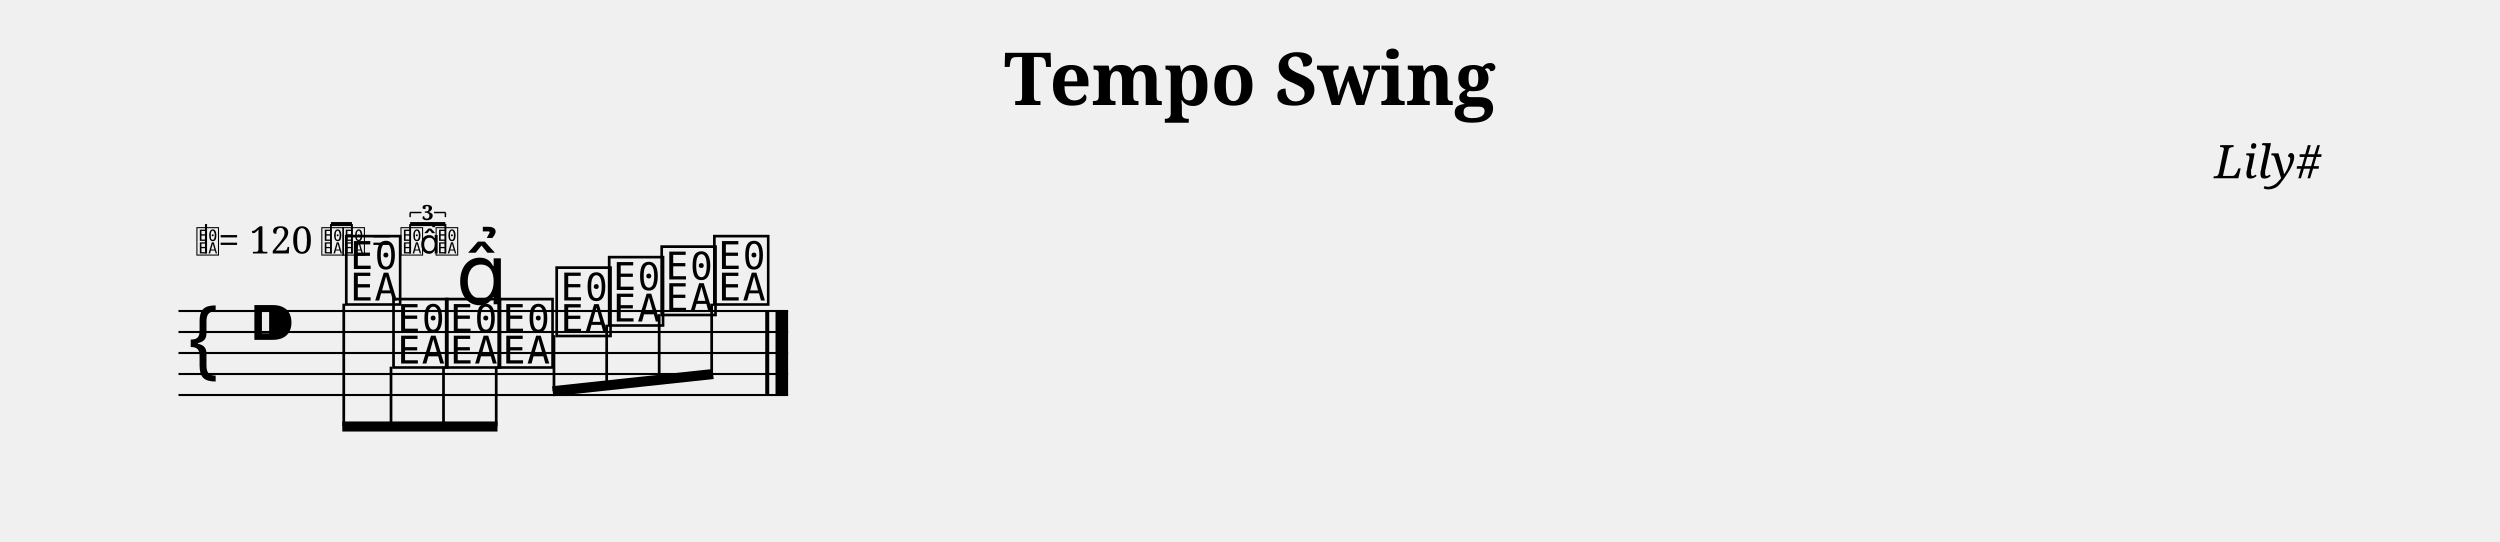
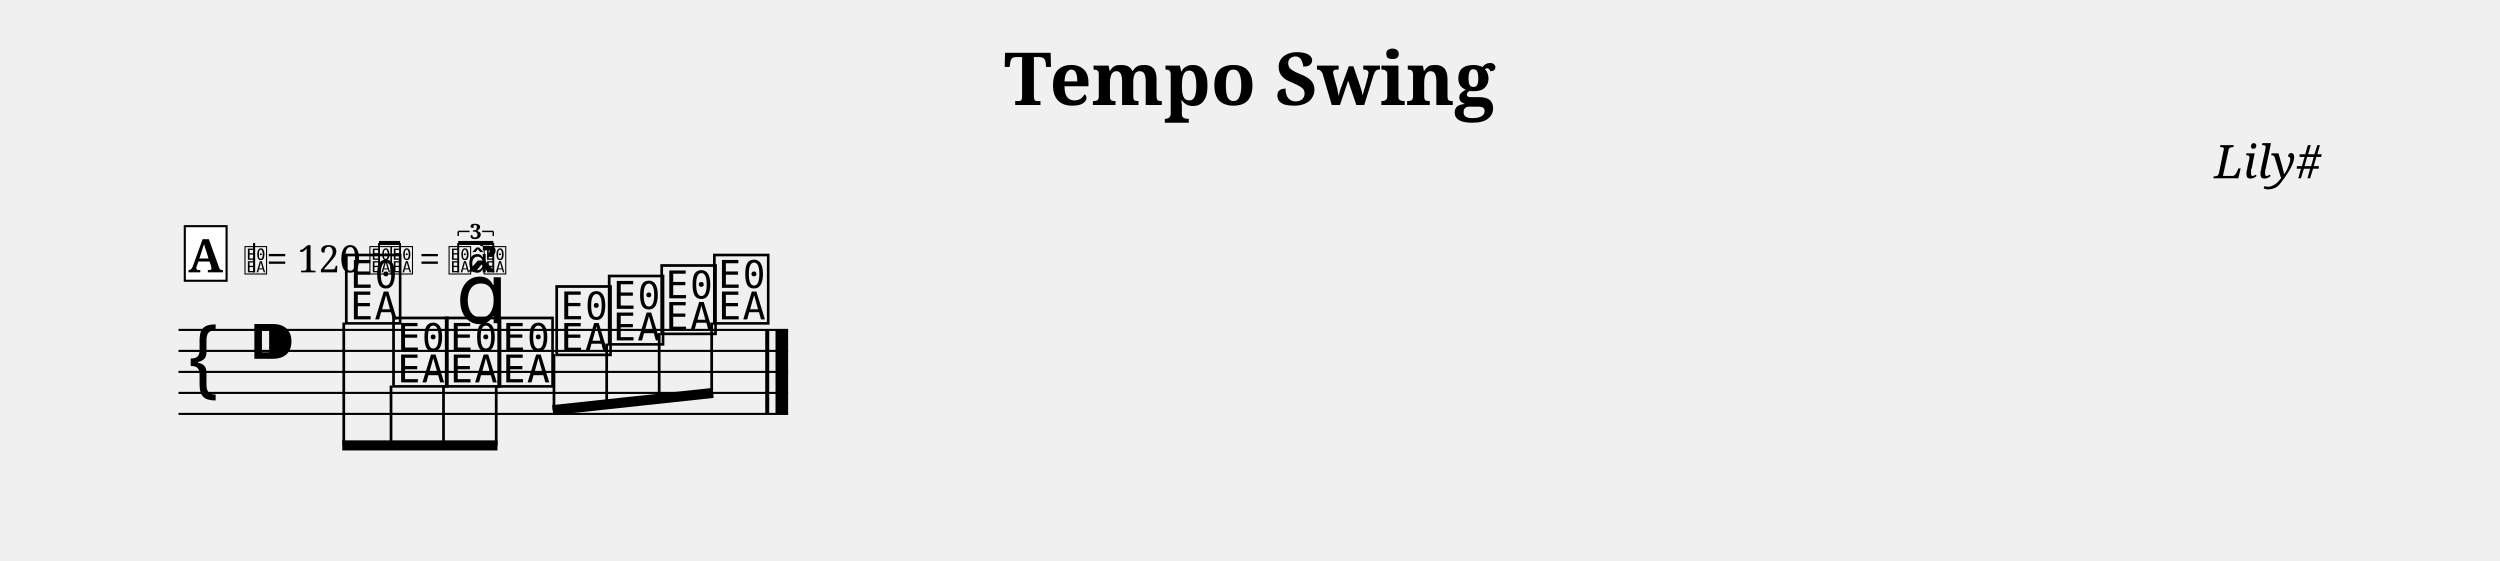
- <svg xmlns="http://www.w3.org/2000/svg" width="1190.5" height="258.1" viewBox="0 0 119.05 25.81" font-family="serif">
+ <svg xmlns="http://www.w3.org/2000/svg" width="1190.5" height="267.1" viewBox="0 0 119.05 26.71" font-family="serif">
  <style>
  @font-face { font-family: 'Emmentaler'; src: local('Emmentaler'); }
  .music { font-family: 'Emmentaler', serif; }
</style>
  <text x="59.52" y="5.00" font-size="3.49" font-weight="bold" text-anchor="middle" data-pos="473">Tempo Swing</text>
  <text x="110.55" y="8.49" font-size="2.20" font-style="italic" text-anchor="end" data-pos="496">Lily#</text>
  <g transform="translate(8.50,0.00) scale(1,1)">
-     <line x1="0.00" y1="14.81" x2="29.03" y2="14.81" stroke="#000000" stroke-width="0.100" />
-     <line x1="0.00" y1="15.81" x2="29.03" y2="15.81" stroke="#000000" stroke-width="0.100" />
-     <line x1="0.00" y1="16.81" x2="29.03" y2="16.81" stroke="#000000" stroke-width="0.100" />
-     <line x1="0.00" y1="17.81" x2="29.03" y2="17.81" stroke="#000000" stroke-width="0.100" />
-     <line x1="0.00" y1="18.81" x2="29.03" y2="18.81" stroke="#000000" stroke-width="0.100" />
-     <text class="music" x="0.30" y="17.81" font-size="4.00" data-pos="514"></text>
-     <text class="music" x="3.30" y="16.81" font-size="4.00"></text>
-     <text class="music" x="7.80" y="14.31" font-size="4.00" data-pos="563"></text>
-     <text class="music" x="10.05" y="17.31" font-size="4.00" data-pos="574"></text>
-     <text class="music" x="12.56" y="17.31" font-size="4.00" data-pos="577"></text>
-     <text class="music" x="15.06" y="17.31" font-size="4.00" data-pos="587"></text>
-     <text class="music" x="17.82" y="15.81" font-size="4.00" data-pos="589"></text>
-     <text class="music" x="20.32" y="15.31" font-size="4.00" data-pos="591"></text>
-     <text class="music" x="22.82" y="14.81" font-size="4.00" data-pos="593"></text>
-     <text class="music" x="25.33" y="14.31" font-size="4.00" data-pos="595"></text>
-     <rect x="27.94" y="14.81" width="0.19" height="4.00" />
-     <rect x="28.43" y="14.81" width="0.60" height="4.00" />
-     <line x1="7.80" y1="20.31" x2="15.19" y2="20.31" stroke="#000000" stroke-width="0.480" />
-     <line x1="7.87" y1="14.46" x2="7.87" y2="20.31" stroke="#000000" stroke-width="0.130" />
-     <line x1="10.12" y1="17.46" x2="10.12" y2="20.31" stroke="#000000" stroke-width="0.130" />
-     <line x1="12.62" y1="17.46" x2="12.62" y2="20.31" stroke="#000000" stroke-width="0.130" />
-     <line x1="15.13" y1="17.46" x2="15.13" y2="20.31" stroke="#000000" stroke-width="0.130" />
-     <line x1="17.82" y1="18.63" x2="25.46" y2="17.81" stroke="#000000" stroke-width="0.480" />
-     <line x1="17.88" y1="15.96" x2="17.88" y2="18.62" stroke="#000000" stroke-width="0.130" />
-     <line x1="20.39" y1="15.46" x2="20.39" y2="18.35" stroke="#000000" stroke-width="0.130" />
-     <line x1="22.89" y1="14.96" x2="22.89" y2="18.08" stroke="#000000" stroke-width="0.130" />
-     <line x1="25.39" y1="14.46" x2="25.39" y2="17.81" stroke="#000000" stroke-width="0.130" />
-     <text class="music" x="13.21" y="14.49" font-size="4.00" data-pos="578"></text>
-     <text class="music" x="0.80" y="12.07" font-size="1.60" data-pos="547"></text>
-     <line x1="1.31" y1="12.07" x2="1.31" y2="10.67" stroke="#000000" stroke-width="0.100" data-pos="547" />
-     <text x="1.90" y="12.07" font-size="1.80" data-pos="547">= 120</text>
-     <text class="music" x="6.75" y="12.07" font-size="1.60" data-pos="547"></text>
-     <text class="music" x="7.75" y="12.07" font-size="1.60" data-pos="547"></text>
-     <line x1="7.26" y1="12.07" x2="7.26" y2="10.67" stroke="#000000" stroke-width="0.090" data-pos="547" />
-     <line x1="8.26" y1="12.07" x2="8.26" y2="10.67" stroke="#000000" stroke-width="0.090" data-pos="547" />
-     <line x1="7.26" y1="10.67" x2="8.26" y2="10.67" stroke="#000000" stroke-width="0.192" data-pos="547" />
-     <text x="9.17" y="12.07" font-size="1.80" data-pos="547">=</text>
-     <text class="music" x="10.52" y="12.07" font-size="1.60" data-pos="547"></text>
-     <text class="music" x="12.19" y="12.07" font-size="1.60" data-pos="547"></text>
-     <text class="music" x="11.48" y="12.07" font-size="1.60" data-pos="547"></text>
-     <line x1="11.03" y1="12.07" x2="11.03" y2="10.67" stroke="#000000" stroke-width="0.090" data-pos="547" />
-     <line x1="12.71" y1="12.07" x2="12.71" y2="10.67" stroke="#000000" stroke-width="0.090" data-pos="547" />
-     <line x1="11.03" y1="10.67" x2="12.71" y2="10.67" stroke="#000000" stroke-width="0.192" data-pos="547" />
-     <line x1="11.03" y1="10.12" x2="11.03" y2="10.34" stroke="#000000" stroke-width="0.070" data-pos="547" />
-     <line x1="11.03" y1="10.12" x2="11.57" y2="10.12" stroke="#000000" stroke-width="0.070" data-pos="547" />
-     <line x1="12.17" y1="10.12" x2="12.71" y2="10.12" stroke="#000000" stroke-width="0.070" data-pos="547" />
-     <line x1="12.71" y1="10.12" x2="12.71" y2="10.34" stroke="#000000" stroke-width="0.070" data-pos="547" />
-     <text x="11.87" y="10.47" font-size="1.00" font-weight="bold" text-anchor="middle" data-pos="547">3</text>
+     <line x1="0.00" y1="15.71" x2="29.03" y2="15.71" stroke="#000000" stroke-width="0.100" />
+     <line x1="0.00" y1="16.71" x2="29.03" y2="16.71" stroke="#000000" stroke-width="0.100" />
+     <line x1="0.00" y1="17.71" x2="29.03" y2="17.71" stroke="#000000" stroke-width="0.100" />
+     <line x1="0.00" y1="18.71" x2="29.03" y2="18.71" stroke="#000000" stroke-width="0.100" />
+     <line x1="0.00" y1="19.71" x2="29.03" y2="19.71" stroke="#000000" stroke-width="0.100" />
+     <text class="music" x="0.30" y="18.71" font-size="4.00" data-pos="514"></text>
+     <text class="music" x="3.30" y="17.71" font-size="4.00"></text>
+     <text class="music" x="7.80" y="15.21" font-size="4.00" data-pos="563"></text>
+     <text class="music" x="10.05" y="18.21" font-size="4.00" data-pos="574"></text>
+     <text class="music" x="12.56" y="18.21" font-size="4.00" data-pos="577"></text>
+     <text class="music" x="15.06" y="18.21" font-size="4.00" data-pos="587"></text>
+     <text class="music" x="17.82" y="16.71" font-size="4.00" data-pos="589"></text>
+     <text class="music" x="20.32" y="16.21" font-size="4.00" data-pos="591"></text>
+     <text class="music" x="22.82" y="15.71" font-size="4.00" data-pos="593"></text>
+     <text class="music" x="25.33" y="15.21" font-size="4.00" data-pos="595"></text>
+     <rect x="27.94" y="15.71" width="0.19" height="4.00" />
+     <rect x="28.43" y="15.71" width="0.60" height="4.00" />
+     <line x1="7.80" y1="21.21" x2="15.19" y2="21.21" stroke="#000000" stroke-width="0.480" />
+     <line x1="7.87" y1="15.36" x2="7.87" y2="21.21" stroke="#000000" stroke-width="0.130" />
+     <line x1="10.12" y1="18.36" x2="10.12" y2="21.21" stroke="#000000" stroke-width="0.130" />
+     <line x1="12.62" y1="18.36" x2="12.62" y2="21.21" stroke="#000000" stroke-width="0.130" />
+     <line x1="15.13" y1="18.36" x2="15.13" y2="21.21" stroke="#000000" stroke-width="0.130" />
+     <line x1="17.82" y1="19.53" x2="25.46" y2="18.71" stroke="#000000" stroke-width="0.480" />
+     <line x1="17.88" y1="16.86" x2="17.88" y2="19.52" stroke="#000000" stroke-width="0.130" />
+     <line x1="20.39" y1="16.36" x2="20.39" y2="19.25" stroke="#000000" stroke-width="0.130" />
+     <line x1="22.89" y1="15.86" x2="22.89" y2="18.98" stroke="#000000" stroke-width="0.130" />
+     <line x1="25.39" y1="15.36" x2="25.39" y2="18.71" stroke="#000000" stroke-width="0.130" />
+     <text class="music" x="13.21" y="15.39" font-size="4.00" data-pos="578"></text>
+     <text class="music" x="3.09" y="12.97" font-size="1.60" data-pos="547"></text>
+     <line x1="3.60" y1="12.97" x2="3.60" y2="11.57" stroke="#000000" stroke-width="0.100" data-pos="547" />
+     <text x="4.19" y="12.97" font-size="1.80" data-pos="547">= 120</text>
+     <text class="music" x="9.04" y="12.97" font-size="1.60" data-pos="547"></text>
+     <text class="music" x="10.04" y="12.97" font-size="1.60" data-pos="547"></text>
+     <line x1="9.55" y1="12.97" x2="9.55" y2="11.57" stroke="#000000" stroke-width="0.090" data-pos="547" />
+     <line x1="10.55" y1="12.97" x2="10.55" y2="11.57" stroke="#000000" stroke-width="0.090" data-pos="547" />
+     <line x1="9.55" y1="11.57" x2="10.55" y2="11.57" stroke="#000000" stroke-width="0.192" data-pos="547" />
+     <text x="11.46" y="12.97" font-size="1.80" data-pos="547">=</text>
+     <text class="music" x="12.81" y="12.97" font-size="1.60" data-pos="547"></text>
+     <text class="music" x="14.48" y="12.97" font-size="1.60" data-pos="547"></text>
+     <text class="music" x="13.77" y="12.97" font-size="1.60" data-pos="547"></text>
+     <line x1="13.32" y1="12.97" x2="13.32" y2="11.57" stroke="#000000" stroke-width="0.090" data-pos="547" />
+     <line x1="14.99" y1="12.97" x2="14.99" y2="11.57" stroke="#000000" stroke-width="0.090" data-pos="547" />
+     <line x1="13.32" y1="11.57" x2="14.99" y2="11.57" stroke="#000000" stroke-width="0.192" data-pos="547" />
+     <line x1="13.32" y1="11.02" x2="13.32" y2="11.24" stroke="#000000" stroke-width="0.070" data-pos="547" />
+     <line x1="13.32" y1="11.02" x2="13.86" y2="11.02" stroke="#000000" stroke-width="0.070" data-pos="547" />
+     <line x1="14.46" y1="11.02" x2="14.99" y2="11.02" stroke="#000000" stroke-width="0.070" data-pos="547" />
+     <line x1="14.99" y1="11.02" x2="14.99" y2="11.24" stroke="#000000" stroke-width="0.070" data-pos="547" />
+     <text x="14.16" y="11.37" font-size="1.00" font-weight="bold" text-anchor="middle" data-pos="547">3</text>
+     <rect x="0.30" y="10.77" width="1.99" height="2.60" fill="#FFFFFF" stroke="#000000" stroke-width="0.100" data-pos="529" />
+     <text x="1.29" y="12.97" font-size="2.20" font-weight="bold" text-anchor="middle" data-pos="529">A</text>
  </g>
</svg>
